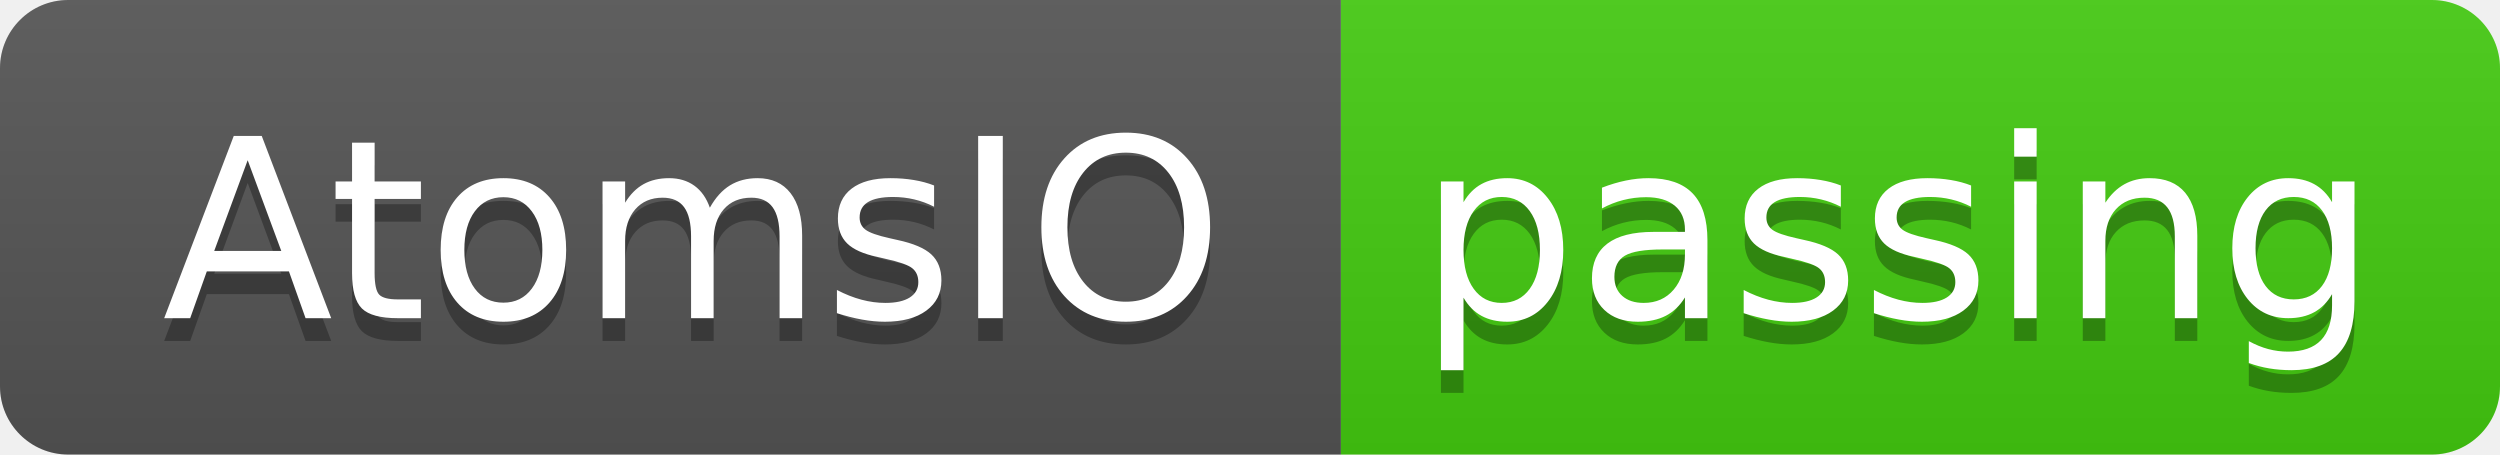
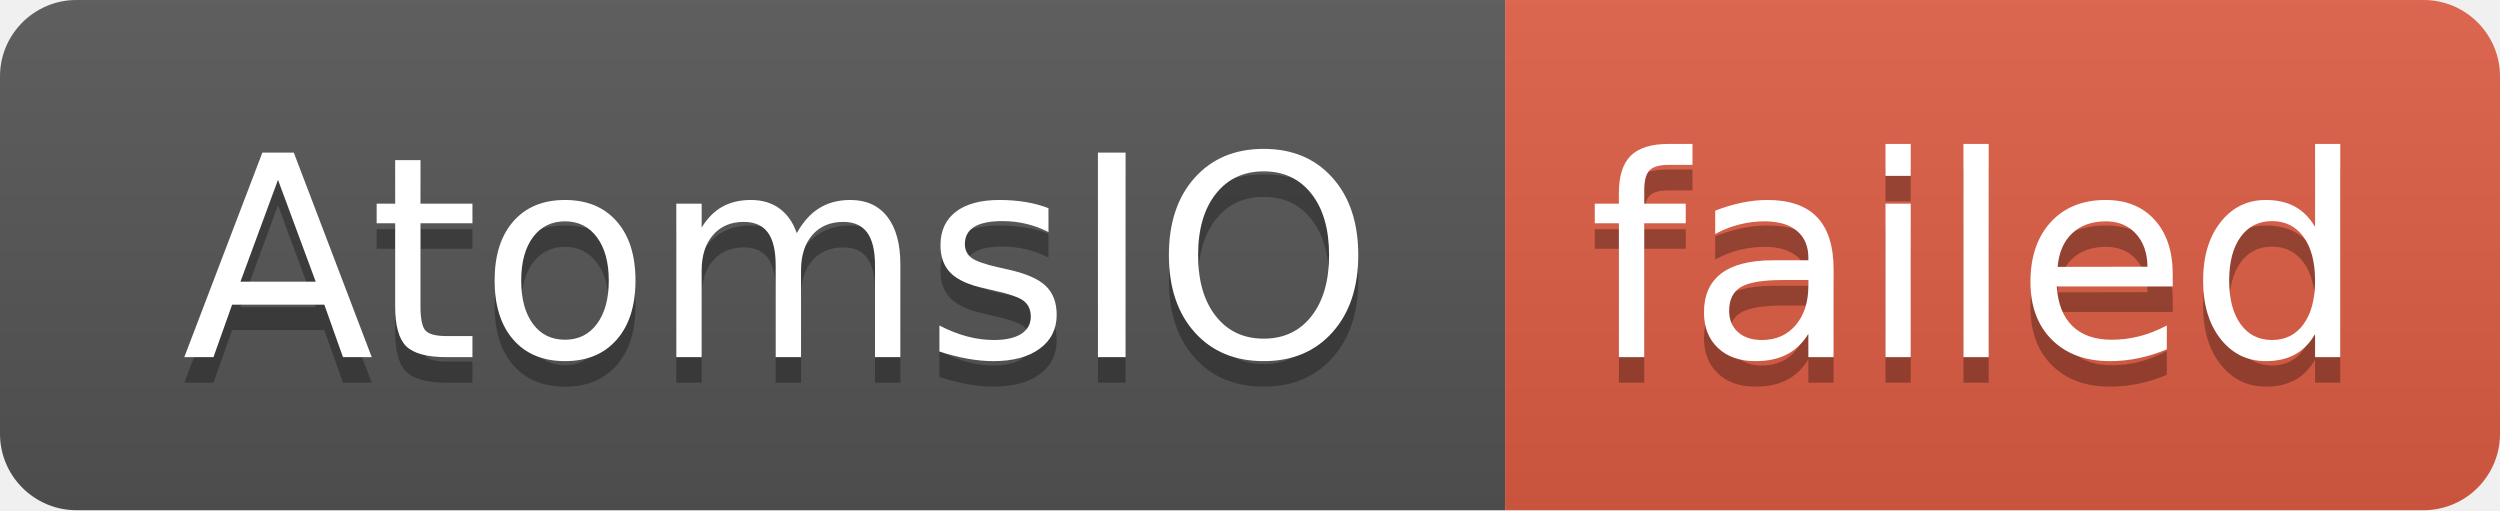
- <svg xmlns="http://www.w3.org/2000/svg" width="110" height="20" role="img" aria-label="AtomsIO: passing">
+ <svg xmlns="http://www.w3.org/2000/svg" width="98" height="20" role="img" aria-label="AtomsIO: failed">
  <linearGradient id="s" x2="0" y2="100%">
    <stop offset="0" stop-color="#bbb" stop-opacity=".1" />
    <stop offset="1" stop-opacity=".1" />
  </linearGradient>
  <clipPath id="r">
-     <rect width="110" height="20" rx="3" fill="#fff" />
+     <rect width="98" height="20" rx="3" fill="#fff" />
  </clipPath>
  <g clip-path="url(#r)">
    <rect width="59" height="20" fill="#555" />
-     <rect x="59" width="51" height="20" fill="#4c1" />
-     <rect width="110" height="20" fill="url(#s)" />
+     <rect x="59" width="39" height="20" fill="#e05d44" />
+     <rect width="98" height="20" fill="url(#s)" />
  </g>
  <g fill="#fff" text-anchor="middle" font-family="Verdana,Geneva,DejaVu Sans,sans-serif" text-rendering="geometricPrecision" font-size="110">
    <text aria-hidden="true" x="305" y="150" fill="#010101" fill-opacity=".3" transform="scale(.1)" textLength="490">AtomsIO</text>
    <text x="305" y="140" transform="scale(.1)" fill="#fff" textLength="490">AtomsIO</text>
-     <text aria-hidden="true" x="835" y="150" fill="#010101" fill-opacity=".3" transform="scale(.1)" textLength="410">passing</text>
-     <text x="835" y="140" transform="scale(.1)" fill="#fff" textLength="410">passing</text>
+     <text aria-hidden="true" x="775" y="150" fill="#010101" fill-opacity=".3" transform="scale(.1)" textLength="290">failed</text>
+     <text x="775" y="140" transform="scale(.1)" fill="#fff" textLength="290">failed</text>
  </g>
</svg>
